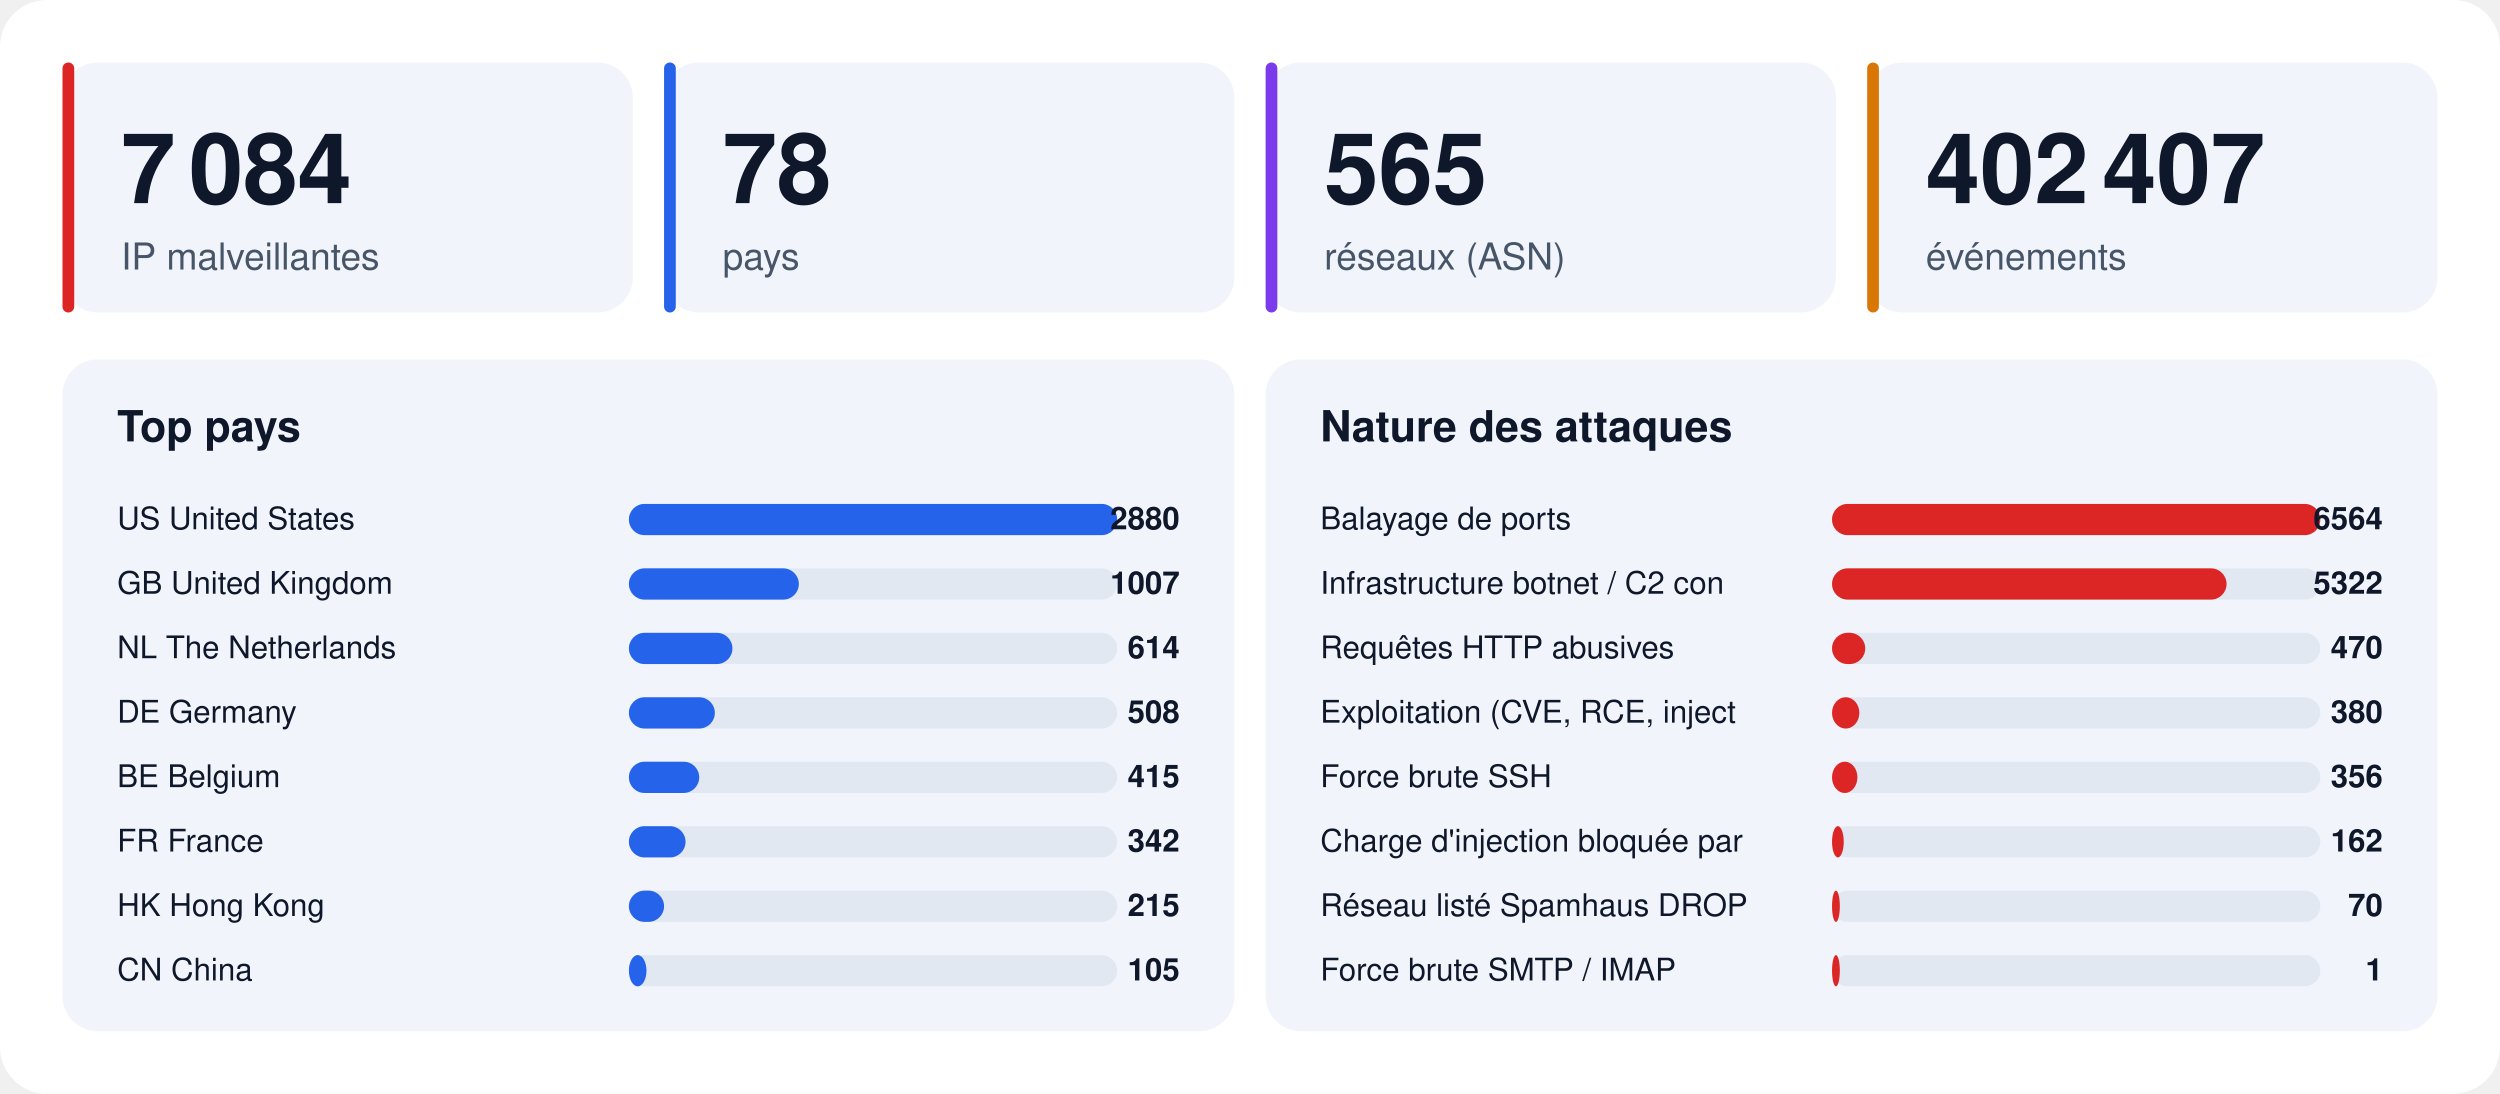
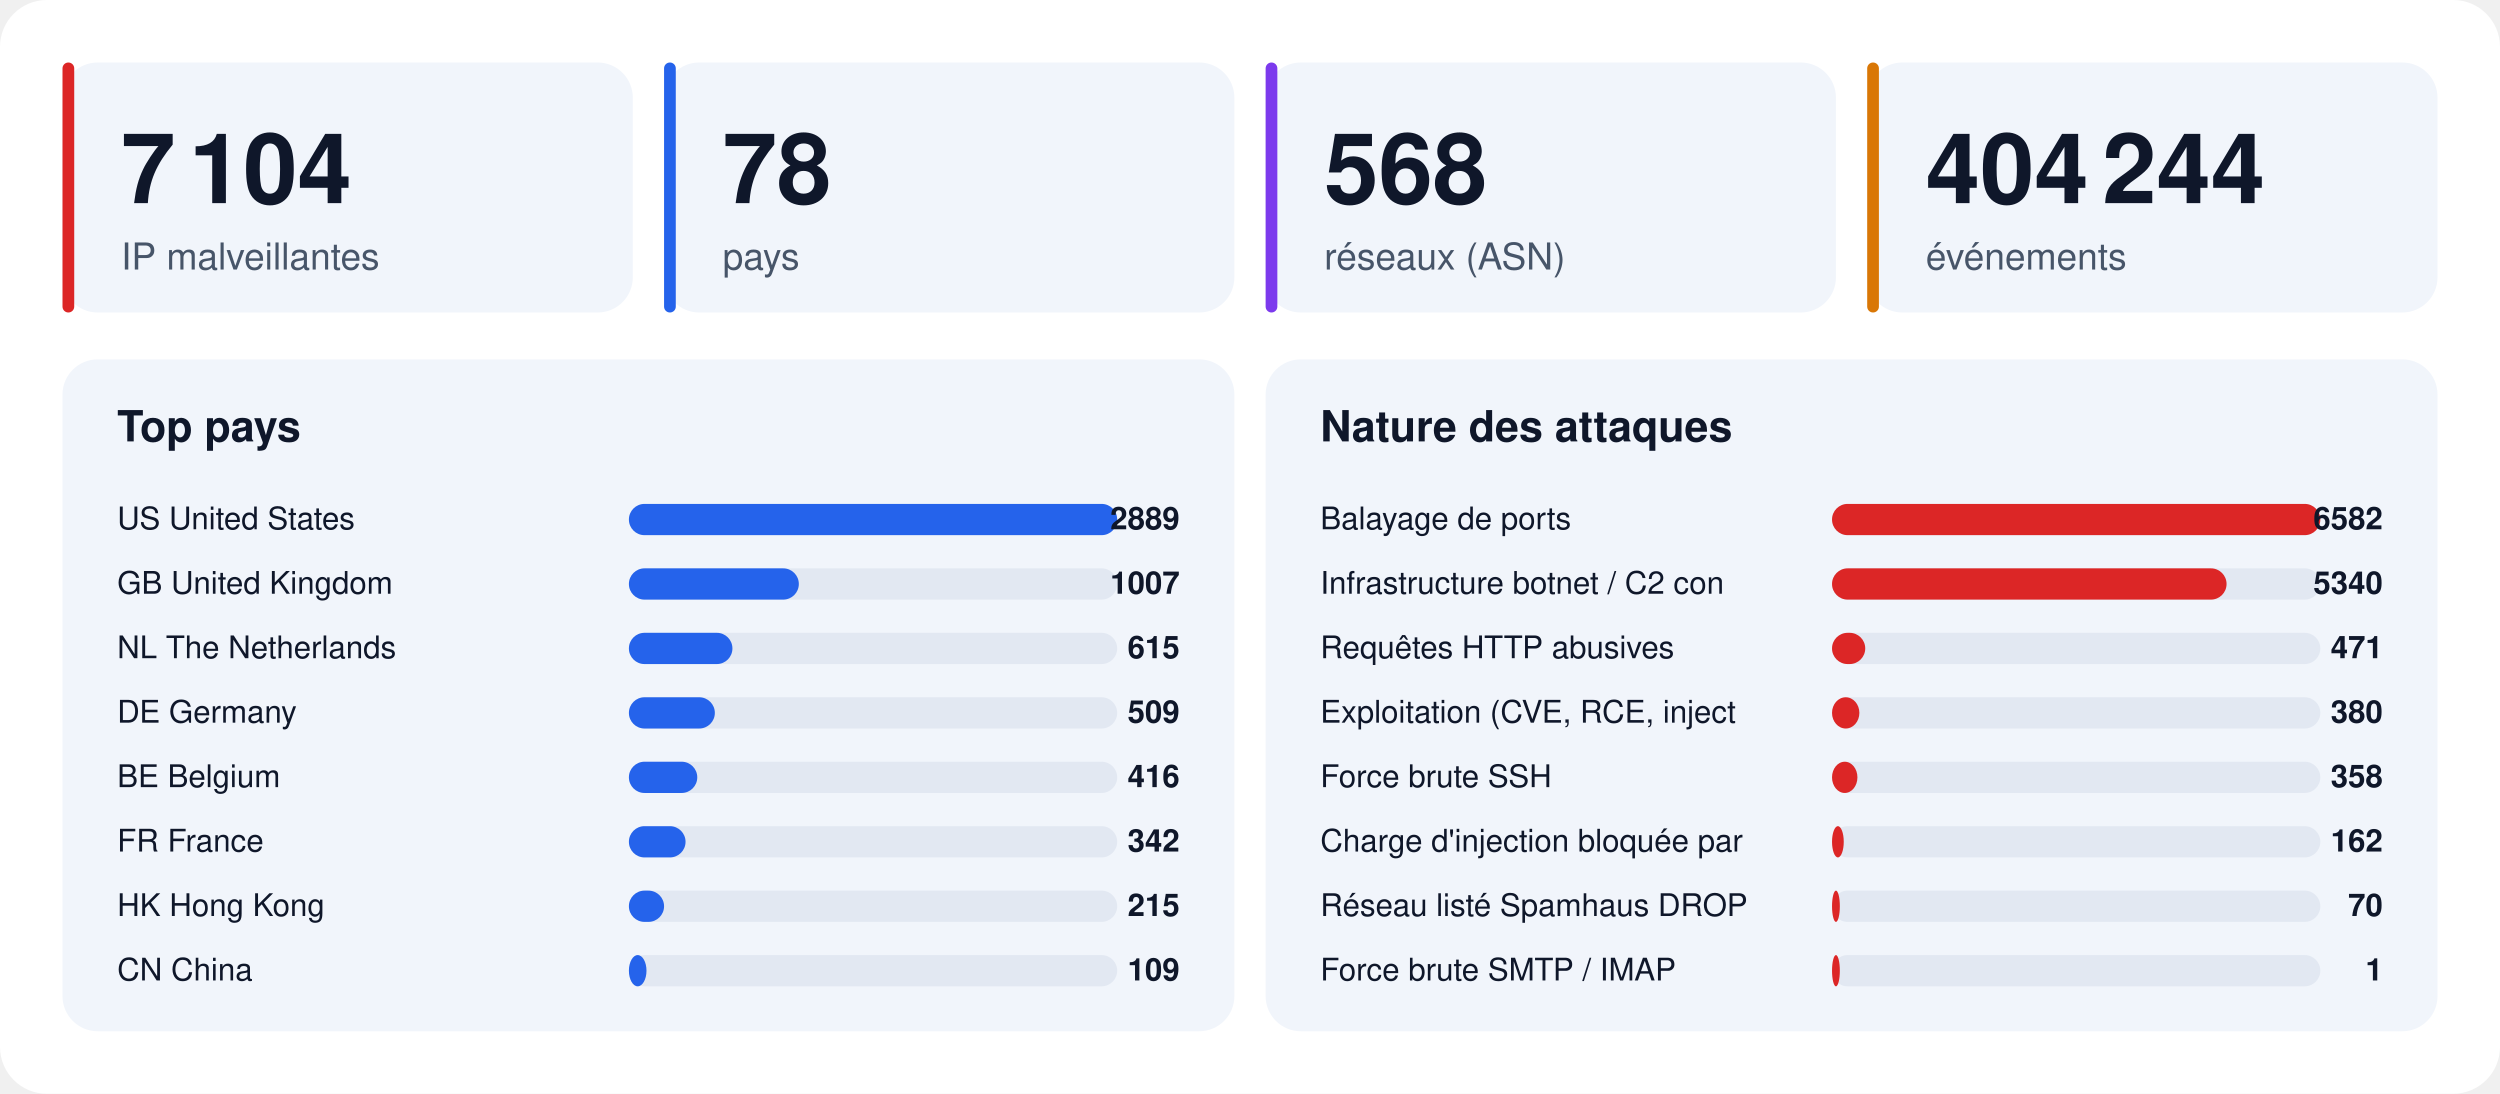
<svg xmlns="http://www.w3.org/2000/svg" width="1280" height="560" viewBox="0 0 1280 560" font-family="-apple-system,BlinkMacSystemFont,'Segoe UI',Helvetica,Arial,sans-serif">
  <rect width="1280" height="560" rx="24" fill="#ffffff" />
  <rect x="32" y="32" width="292" height="128" rx="18" fill="#f1f5fb" />
  <rect x="32" y="32" width="6" height="128" rx="3" fill="#dc2626" />
-   <text x="62" y="104" font-size="50" font-weight="800" fill="#0f172a">7 084</text>
+   <text x="62" y="104" font-size="50" font-weight="800" fill="#0f172a">7 104</text>
  <text x="62" y="138" font-size="19" fill="#475569">IP malveillantes</text>
  <rect x="340" y="32" width="292" height="128" rx="18" fill="#f1f5fb" />
  <rect x="340" y="32" width="6" height="128" rx="3" fill="#2563eb" />
  <text x="370" y="104" font-size="50" font-weight="800" fill="#0f172a">78</text>
  <text x="370" y="138" font-size="19" fill="#475569">pays</text>
  <rect x="648" y="32" width="292" height="128" rx="18" fill="#f1f5fb" />
  <rect x="648" y="32" width="6" height="128" rx="3" fill="#7c3aed" />
-   <text x="678" y="104" font-size="50" font-weight="800" fill="#0f172a">565</text>
+   <text x="678" y="104" font-size="50" font-weight="800" fill="#0f172a">568</text>
  <text x="678" y="138" font-size="19" fill="#475569">réseaux (ASN)</text>
  <rect x="956" y="32" width="292" height="128" rx="18" fill="#f1f5fb" />
  <rect x="956" y="32" width="6" height="128" rx="3" fill="#d97706" />
-   <text x="986" y="104" font-size="50" font-weight="800" fill="#0f172a">402 407</text>
+   <text x="986" y="104" font-size="50" font-weight="800" fill="#0f172a">404 244</text>
  <text x="986" y="138" font-size="19" fill="#475569">événements</text>
  <rect x="32" y="184" width="600" height="344" rx="18" fill="#f1f5fb" />
  <text x="60" y="226" font-size="22" font-weight="700" fill="#0f172a">Top pays</text>
  <text x="60" y="271" font-size="16" fill="#0f172a">US  United States</text>
  <rect x="322" y="258" width="250" height="16" rx="8" fill="#e2e8f2" />
  <rect x="322" y="258" width="250" height="16" rx="8" fill="#2563eb" />
-   <text x="604" y="271" font-size="16" font-weight="700" text-anchor="end" fill="#0f172a">2880</text>
+   <text x="604" y="271" font-size="16" font-weight="700" text-anchor="end" fill="#0f172a">2889</text>
  <text x="60" y="304" font-size="16" fill="#0f172a">GB  United Kingdom</text>
  <rect x="322" y="291" width="250" height="16" rx="8" fill="#e2e8f2" />
  <rect x="322" y="291" width="87" height="16" rx="8" fill="#2563eb" />
  <text x="604" y="304" font-size="16" font-weight="700" text-anchor="end" fill="#0f172a">1007</text>
  <text x="60" y="337" font-size="16" fill="#0f172a">NL  The Netherlands</text>
  <rect x="322" y="324" width="250" height="16" rx="8" fill="#e2e8f2" />
  <rect x="322" y="324" width="53" height="16" rx="8" fill="#2563eb" />
-   <text x="604" y="337" font-size="16" font-weight="700" text-anchor="end" fill="#0f172a">614</text>
+   <text x="604" y="337" font-size="16" font-weight="700" text-anchor="end" fill="#0f172a">615</text>
  <text x="60" y="370" font-size="16" fill="#0f172a">DE  Germany</text>
  <rect x="322" y="357" width="250" height="16" rx="8" fill="#e2e8f2" />
  <rect x="322" y="357" width="44" height="16" rx="8" fill="#2563eb" />
-   <text x="604" y="370" font-size="16" font-weight="700" text-anchor="end" fill="#0f172a">508</text>
+   <text x="604" y="370" font-size="16" font-weight="700" text-anchor="end" fill="#0f172a">509</text>
  <text x="60" y="403" font-size="16" fill="#0f172a">BE  Belgium</text>
  <rect x="322" y="390" width="250" height="16" rx="8" fill="#e2e8f2" />
-   <rect x="322" y="390" width="36" height="16" rx="8" fill="#2563eb" />
-   <text x="604" y="403" font-size="16" font-weight="700" text-anchor="end" fill="#0f172a">415</text>
+   <rect x="322" y="390" width="35" height="16" rx="8" fill="#2563eb" />
+   <text x="604" y="403" font-size="16" font-weight="700" text-anchor="end" fill="#0f172a">416</text>
  <text x="60" y="436" font-size="16" fill="#0f172a">FR  France</text>
  <rect x="322" y="423" width="250" height="16" rx="8" fill="#e2e8f2" />
  <rect x="322" y="423" width="29" height="16" rx="8" fill="#2563eb" />
  <text x="604" y="436" font-size="16" font-weight="700" text-anchor="end" fill="#0f172a">342</text>
  <text x="60" y="469" font-size="16" fill="#0f172a">HK  Hong Kong</text>
  <rect x="322" y="456" width="250" height="16" rx="8" fill="#e2e8f2" />
  <rect x="322" y="456" width="18" height="16" rx="8" fill="#2563eb" />
  <text x="604" y="469" font-size="16" font-weight="700" text-anchor="end" fill="#0f172a">215</text>
  <text x="60" y="502" font-size="16" fill="#0f172a">CN  China</text>
  <rect x="322" y="489" width="250" height="16" rx="8" fill="#e2e8f2" />
  <rect x="322" y="489" width="9" height="16" rx="8" fill="#2563eb" />
-   <text x="604" y="502" font-size="16" font-weight="700" text-anchor="end" fill="#0f172a">105</text>
+   <text x="604" y="502" font-size="16" font-weight="700" text-anchor="end" fill="#0f172a">109</text>
  <rect x="648" y="184" width="600" height="344" rx="18" fill="#f1f5fb" />
  <text x="676" y="226" font-size="22" font-weight="700" fill="#0f172a">Nature des attaques</text>
  <text x="676" y="271" font-size="16" fill="#0f172a">Balayage de ports</text>
  <rect x="938" y="258" width="250" height="16" rx="8" fill="#e2e8f2" />
  <rect x="938" y="258" width="250" height="16" rx="8" fill="#dc2626" />
-   <text x="1220" y="271" font-size="16" font-weight="700" text-anchor="end" fill="#0f172a">6564</text>
+   <text x="1220" y="271" font-size="16" font-weight="700" text-anchor="end" fill="#0f172a">6582</text>
  <text x="676" y="304" font-size="16" fill="#0f172a">Infrastructure botnet / C2 con</text>
  <rect x="938" y="291" width="250" height="16" rx="8" fill="#e2e8f2" />
  <rect x="938" y="291" width="202" height="16" rx="8" fill="#dc2626" />
-   <text x="1220" y="304" font-size="16" font-weight="700" text-anchor="end" fill="#0f172a">5322</text>
+   <text x="1220" y="304" font-size="16" font-weight="700" text-anchor="end" fill="#0f172a">5340</text>
  <text x="676" y="337" font-size="16" fill="#0f172a">Requêtes HTTP abusives</text>
  <rect x="938" y="324" width="250" height="16" rx="8" fill="#e2e8f2" />
  <rect x="938" y="324" width="17" height="16" rx="8" fill="#dc2626" />
-   <text x="1220" y="337" font-size="16" font-weight="700" text-anchor="end" fill="#0f172a">470</text>
+   <text x="1220" y="337" font-size="16" font-weight="700" text-anchor="end" fill="#0f172a">471</text>
  <text x="676" y="370" font-size="16" fill="#0f172a">Exploitation (CVE, RCE, inject</text>
  <rect x="938" y="357" width="250" height="16" rx="8" fill="#e2e8f2" />
  <rect x="938" y="357" width="14" height="16" rx="8" fill="#dc2626" />
  <text x="1220" y="370" font-size="16" font-weight="700" text-anchor="end" fill="#0f172a">380</text>
  <text x="676" y="403" font-size="16" fill="#0f172a">Force brute SSH</text>
  <rect x="938" y="390" width="250" height="16" rx="8" fill="#e2e8f2" />
  <rect x="938" y="390" width="13" height="16" rx="8" fill="#dc2626" />
-   <text x="1220" y="403" font-size="16" font-weight="700" text-anchor="end" fill="#0f172a">356</text>
+   <text x="1220" y="403" font-size="16" font-weight="700" text-anchor="end" fill="#0f172a">358</text>
  <text x="676" y="436" font-size="16" fill="#0f172a">Charge d'injection bloquée par</text>
  <rect x="938" y="423" width="250" height="16" rx="8" fill="#e2e8f2" />
  <rect x="938" y="423" width="6" height="16" rx="8" fill="#dc2626" />
  <text x="1220" y="436" font-size="16" font-weight="700" text-anchor="end" fill="#0f172a">162</text>
  <text x="676" y="469" font-size="16" fill="#0f172a">Réseau listé Spamhaus DROP</text>
  <rect x="938" y="456" width="250" height="16" rx="8" fill="#e2e8f2" />
  <rect x="938" y="456" width="4" height="16" rx="8" fill="#dc2626" />
  <text x="1220" y="469" font-size="16" font-weight="700" text-anchor="end" fill="#0f172a">70</text>
  <text x="676" y="502" font-size="16" fill="#0f172a">Force brute SMTP / IMAP</text>
  <rect x="938" y="489" width="250" height="16" rx="8" fill="#e2e8f2" />
  <rect x="938" y="489" width="4" height="16" rx="8" fill="#dc2626" />
  <text x="1220" y="502" font-size="16" font-weight="700" text-anchor="end" fill="#0f172a">1</text>
</svg>
